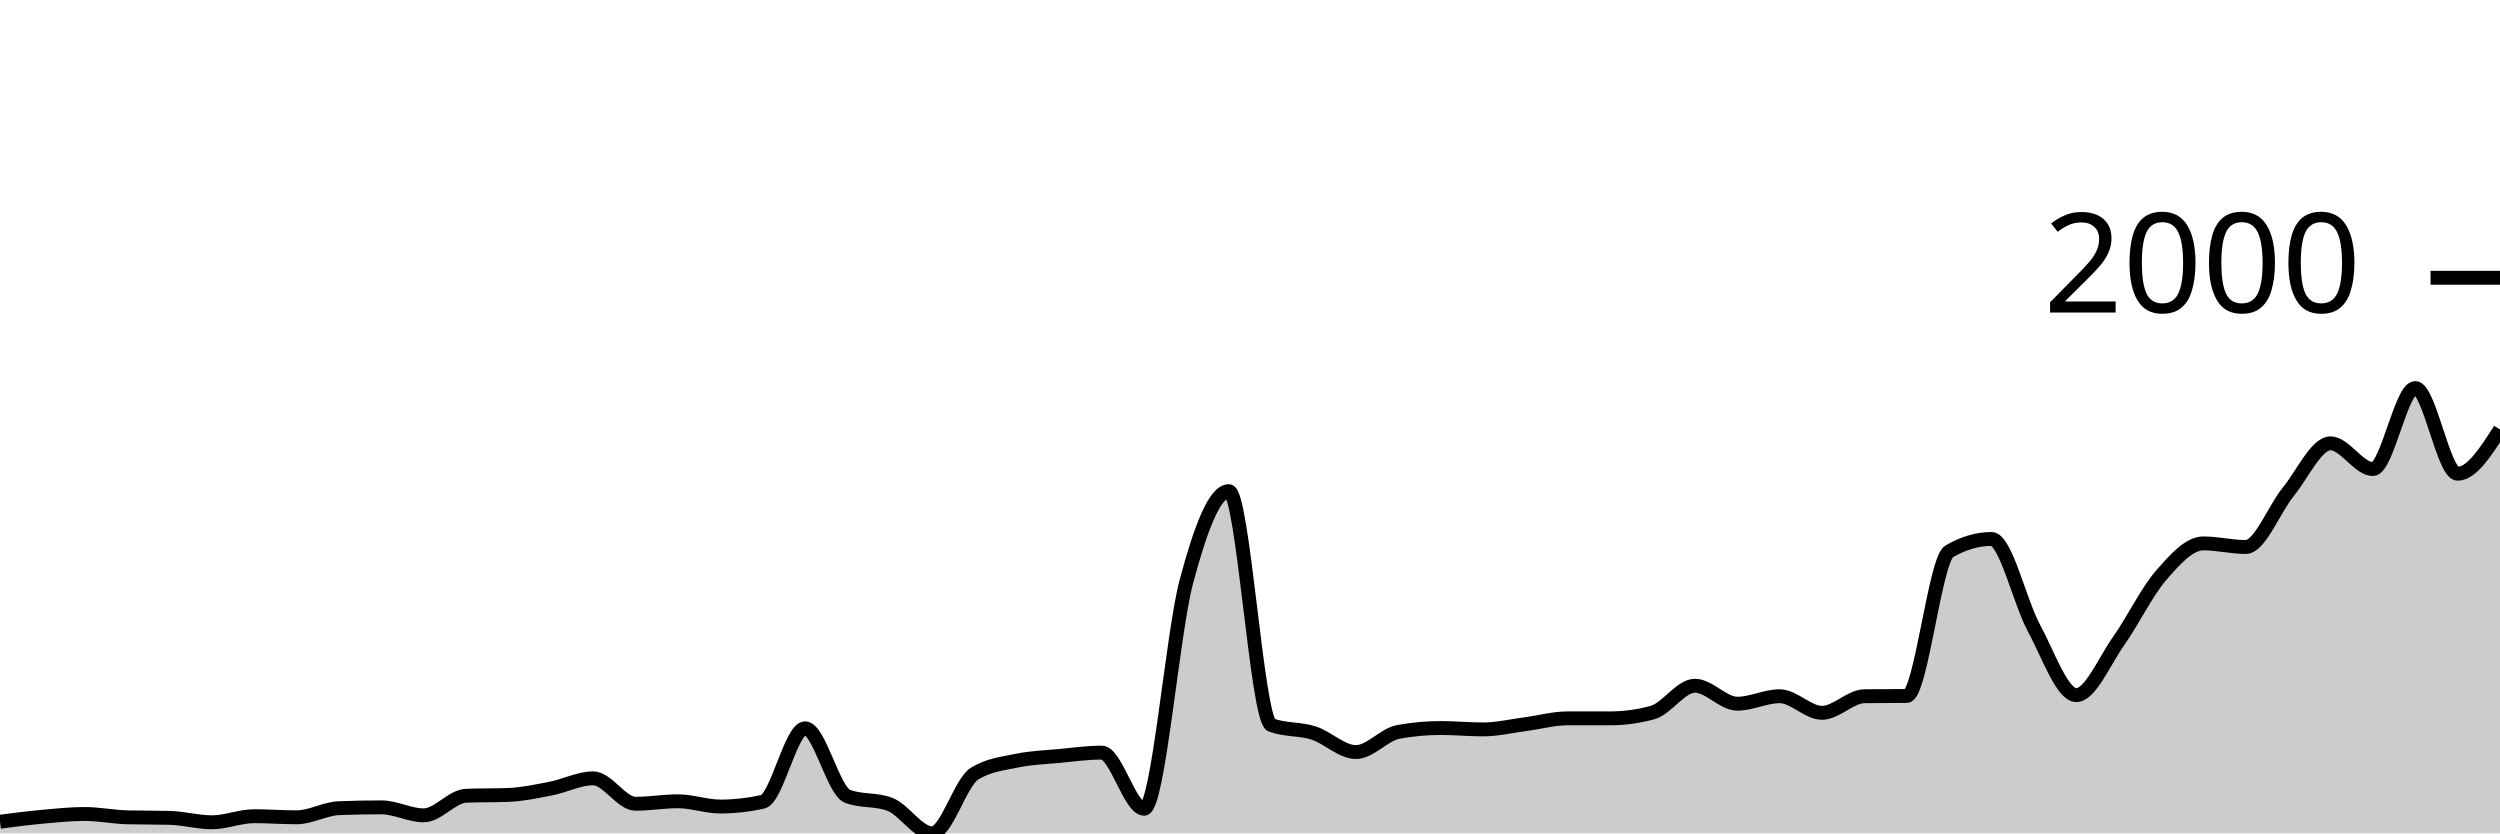
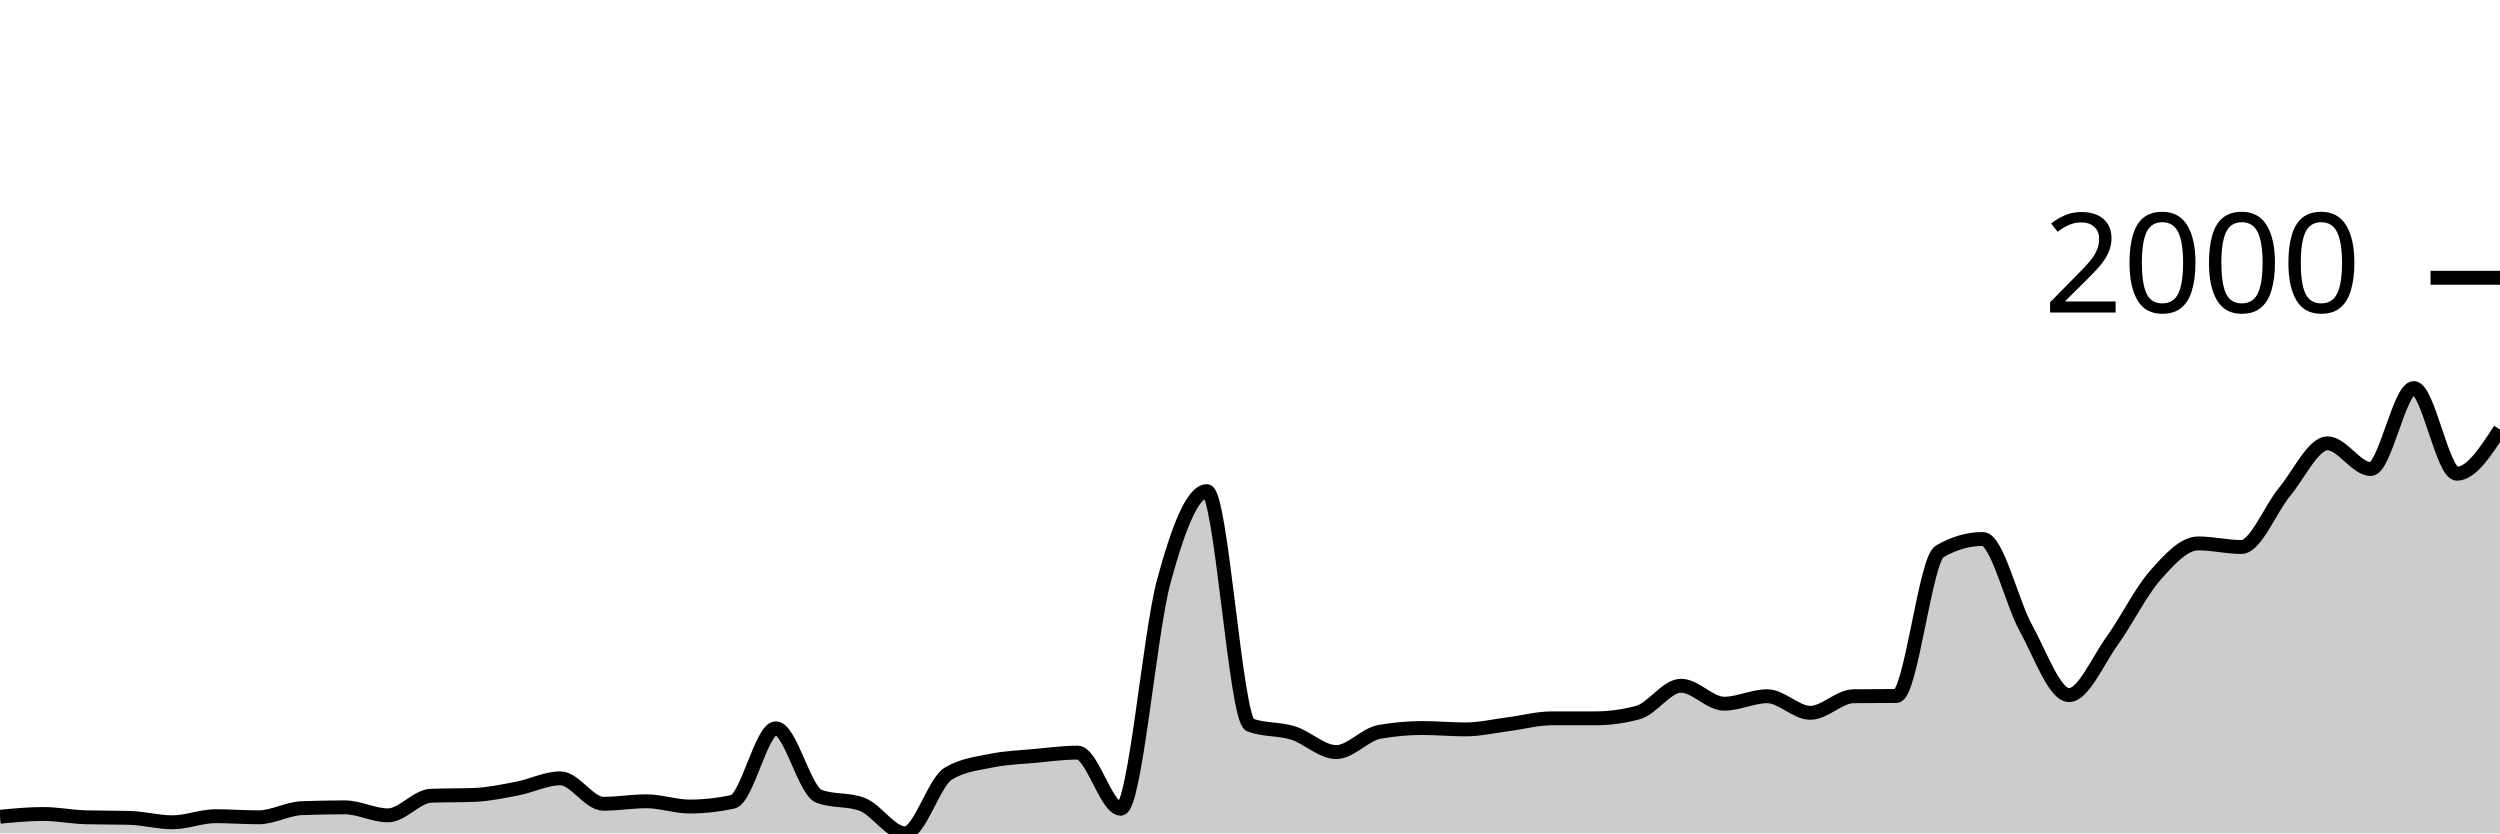
<svg xmlns="http://www.w3.org/2000/svg" viewBox="0 0 180 60">
  <g transform="translate(0,20)">
-     <path class="area" fill="rgba(0, 0, 0, 0.2)" d="M0,39.164C1.017,39.032,2.034,38.899,3.051,38.806C4.068,38.713,5.085,38.607,6.102,38.607C7.119,38.607,8.136,38.819,9.153,38.846C10.169,38.872,11.186,38.859,12.203,38.886C13.22,38.912,14.237,39.204,15.254,39.204C16.271,39.204,17.288,38.766,18.305,38.766C19.322,38.766,20.339,38.846,21.356,38.846C22.373,38.846,23.39,38.229,24.407,38.189C25.424,38.149,26.441,38.129,27.458,38.129C28.475,38.129,29.492,38.706,30.508,38.706C31.525,38.706,32.542,37.333,33.559,37.294C34.576,37.254,35.593,37.274,36.61,37.234C37.627,37.194,38.644,36.975,39.661,36.776C40.678,36.577,41.695,36.04,42.712,36.04C43.729,36.04,44.746,37.871,45.763,37.871C46.78,37.871,47.797,37.692,48.814,37.692C49.831,37.692,50.847,38.07,51.864,38.07C52.881,38.07,53.898,37.957,54.915,37.731C55.932,37.506,56.949,32.438,57.966,32.438C58.983,32.438,60,36.949,61.017,37.333C62.034,37.718,63.051,37.526,64.068,37.91C65.085,38.295,66.102,40,67.119,40C68.136,40,69.153,36.325,70.169,35.701C71.186,35.078,72.203,34.978,73.22,34.766C74.237,34.554,75.254,34.524,76.271,34.428C77.288,34.332,78.305,34.189,79.322,34.189C80.339,34.189,81.356,38.229,82.373,38.229C83.39,38.229,84.407,25.662,85.424,21.851C86.441,18.04,87.458,15.363,88.475,15.363C89.492,15.363,90.508,31.814,91.525,32.199C92.542,32.584,93.559,32.451,94.576,32.776C95.593,33.101,96.61,34.149,97.627,34.149C98.644,34.149,99.661,32.882,100.678,32.697C101.695,32.511,102.712,32.418,103.729,32.418C104.746,32.418,105.763,32.517,106.78,32.517C107.797,32.517,108.814,32.272,109.831,32.139C110.847,32.007,111.864,31.721,112.881,31.721C113.898,31.721,114.915,31.721,115.932,31.721C116.949,31.721,117.966,31.582,118.983,31.303C120,31.025,121.017,29.373,122.034,29.373C123.051,29.373,124.068,30.667,125.085,30.667C126.102,30.667,127.119,30.129,128.136,30.129C129.153,30.129,130.169,31.323,131.186,31.323C132.203,31.323,133.22,30.143,134.237,30.129C135.254,30.116,136.271,30.123,137.288,30.109C138.305,30.096,139.322,20.299,140.339,19.701C141.356,19.104,142.373,18.806,143.39,18.806C144.407,18.806,145.424,23.34,146.441,25.214C147.458,27.088,148.475,30.05,149.492,30.05C150.508,30.05,151.525,27.585,152.542,26.149C153.559,24.713,154.576,22.604,155.593,21.433C156.61,20.262,157.627,19.124,158.644,19.124C159.661,19.124,160.678,19.383,161.695,19.383C162.712,19.383,163.729,16.667,164.746,15.423C165.763,14.179,166.78,11.92,167.797,11.92C168.814,11.92,169.831,13.771,170.847,13.771C171.864,13.771,172.881,7.94,173.898,7.94C174.915,7.94,175.932,14.109,176.949,14.109C177.966,14.109,178.983,12.517,180,10.925L180,40C178.983,40,177.966,40,176.949,40C175.932,40,174.915,40,173.898,40C172.881,40,171.864,40,170.847,40C169.831,40,168.814,40,167.797,40C166.78,40,165.763,40,164.746,40C163.729,40,162.712,40,161.695,40C160.678,40,159.661,40,158.644,40C157.627,40,156.61,40,155.593,40C154.576,40,153.559,40,152.542,40C151.525,40,150.508,40,149.492,40C148.475,40,147.458,40,146.441,40C145.424,40,144.407,40,143.39,40C142.373,40,141.356,40,140.339,40C139.322,40,138.305,40,137.288,40C136.271,40,135.254,40,134.237,40C133.22,40,132.203,40,131.186,40C130.169,40,129.153,40,128.136,40C127.119,40,126.102,40,125.085,40C124.068,40,123.051,40,122.034,40C121.017,40,120,40,118.983,40C117.966,40,116.949,40,115.932,40C114.915,40,113.898,40,112.881,40C111.864,40,110.847,40,109.831,40C108.814,40,107.797,40,106.78,40C105.763,40,104.746,40,103.729,40C102.712,40,101.695,40,100.678,40C99.661,40,98.644,40,97.627,40C96.61,40,95.593,40,94.576,40C93.559,40,92.542,40,91.525,40C90.508,40,89.492,40,88.475,40C87.458,40,86.441,40,85.424,40C84.407,40,83.39,40,82.373,40C81.356,40,80.339,40,79.322,40C78.305,40,77.288,40,76.271,40C75.254,40,74.237,40,73.22,40C72.203,40,71.186,40,70.169,40C69.153,40,68.136,40,67.119,40C66.102,40,65.085,40,64.068,40C63.051,40,62.034,40,61.017,40C60,40,58.983,40,57.966,40C56.949,40,55.932,40,54.915,40C53.898,40,52.881,40,51.864,40C50.847,40,49.831,40,48.814,40C47.797,40,46.78,40,45.763,40C44.746,40,43.729,40,42.712,40C41.695,40,40.678,40,39.661,40C38.644,40,37.627,40,36.61,40C35.593,40,34.576,40,33.559,40C32.542,40,31.525,40,30.508,40C29.492,40,28.475,40,27.458,40C26.441,40,25.424,40,24.407,40C23.39,40,22.373,40,21.356,40C20.339,40,19.322,40,18.305,40C17.288,40,16.271,40,15.254,40C14.237,40,13.22,40,12.203,40C11.186,40,10.169,40,9.153,40C8.136,40,7.119,40,6.102,40C5.085,40,4.068,40,3.051,40C2.034,40,1.017,40,0,40Z" />
-     <path class="line" stroke="black" fill="none" d="M0,39.164C1.017,39.032,2.034,38.899,3.051,38.806C4.068,38.713,5.085,38.607,6.102,38.607C7.119,38.607,8.136,38.819,9.153,38.846C10.169,38.872,11.186,38.859,12.203,38.886C13.22,38.912,14.237,39.204,15.254,39.204C16.271,39.204,17.288,38.766,18.305,38.766C19.322,38.766,20.339,38.846,21.356,38.846C22.373,38.846,23.39,38.229,24.407,38.189C25.424,38.149,26.441,38.129,27.458,38.129C28.475,38.129,29.492,38.706,30.508,38.706C31.525,38.706,32.542,37.333,33.559,37.294C34.576,37.254,35.593,37.274,36.61,37.234C37.627,37.194,38.644,36.975,39.661,36.776C40.678,36.577,41.695,36.04,42.712,36.04C43.729,36.04,44.746,37.871,45.763,37.871C46.78,37.871,47.797,37.692,48.814,37.692C49.831,37.692,50.847,38.07,51.864,38.07C52.881,38.07,53.898,37.957,54.915,37.731C55.932,37.506,56.949,32.438,57.966,32.438C58.983,32.438,60,36.949,61.017,37.333C62.034,37.718,63.051,37.526,64.068,37.91C65.085,38.295,66.102,40,67.119,40C68.136,40,69.153,36.325,70.169,35.701C71.186,35.078,72.203,34.978,73.22,34.766C74.237,34.554,75.254,34.524,76.271,34.428C77.288,34.332,78.305,34.189,79.322,34.189C80.339,34.189,81.356,38.229,82.373,38.229C83.39,38.229,84.407,25.662,85.424,21.851C86.441,18.04,87.458,15.363,88.475,15.363C89.492,15.363,90.508,31.814,91.525,32.199C92.542,32.584,93.559,32.451,94.576,32.776C95.593,33.101,96.61,34.149,97.627,34.149C98.644,34.149,99.661,32.882,100.678,32.697C101.695,32.511,102.712,32.418,103.729,32.418C104.746,32.418,105.763,32.517,106.78,32.517C107.797,32.517,108.814,32.272,109.831,32.139C110.847,32.007,111.864,31.721,112.881,31.721C113.898,31.721,114.915,31.721,115.932,31.721C116.949,31.721,117.966,31.582,118.983,31.303C120,31.025,121.017,29.373,122.034,29.373C123.051,29.373,124.068,30.667,125.085,30.667C126.102,30.667,127.119,30.129,128.136,30.129C129.153,30.129,130.169,31.323,131.186,31.323C132.203,31.323,133.22,30.143,134.237,30.129C135.254,30.116,136.271,30.123,137.288,30.109C138.305,30.096,139.322,20.299,140.339,19.701C141.356,19.104,142.373,18.806,143.39,18.806C144.407,18.806,145.424,23.34,146.441,25.214C147.458,27.088,148.475,30.05,149.492,30.05C150.508,30.05,151.525,27.585,152.542,26.149C153.559,24.713,154.576,22.604,155.593,21.433C156.61,20.262,157.627,19.124,158.644,19.124C159.661,19.124,160.678,19.383,161.695,19.383C162.712,19.383,163.729,16.667,164.746,15.423C165.763,14.179,166.78,11.92,167.797,11.92C168.814,11.92,169.831,13.771,170.847,13.771C171.864,13.771,172.881,7.94,173.898,7.94C174.915,7.94,175.932,14.109,176.949,14.109C177.966,14.109,178.983,12.517,180,10.925" />
+     <path class="area" fill="rgba(0, 0, 0, 0.2)" d="M0,38.806C1.034,38.706,2.069,38.607,3.103,38.607C4.138,38.607,5.172,38.819,6.207,38.846C7.241,38.872,8.276,38.859,9.31,38.886C10.345,38.912,11.379,39.204,12.414,39.204C13.448,39.204,14.483,38.766,15.517,38.766C16.552,38.766,17.586,38.846,18.621,38.846C19.655,38.846,20.69,38.229,21.724,38.189C22.759,38.149,23.793,38.129,24.828,38.129C25.862,38.129,26.897,38.706,27.931,38.706C28.966,38.706,30,37.333,31.034,37.294C32.069,37.254,33.103,37.274,34.138,37.234C35.172,37.194,36.207,36.975,37.241,36.776C38.276,36.577,39.31,36.04,40.345,36.04C41.379,36.04,42.414,37.871,43.448,37.871C44.483,37.871,45.517,37.692,46.552,37.692C47.586,37.692,48.621,38.07,49.655,38.07C50.69,38.07,51.724,37.957,52.759,37.731C53.793,37.506,54.828,32.438,55.862,32.438C56.897,32.438,57.931,36.949,58.966,37.333C60,37.718,61.034,37.526,62.069,37.91C63.103,38.295,64.138,40,65.172,40C66.207,40,67.241,36.325,68.276,35.701C69.31,35.078,70.345,34.978,71.379,34.766C72.414,34.554,73.448,34.524,74.483,34.428C75.517,34.332,76.552,34.189,77.586,34.189C78.621,34.189,79.655,38.229,80.69,38.229C81.724,38.229,82.759,25.662,83.793,21.851C84.828,18.04,85.862,15.363,86.897,15.363C87.931,15.363,88.966,31.814,90,32.199C91.034,32.584,92.069,32.451,93.103,32.776C94.138,33.101,95.172,34.149,96.207,34.149C97.241,34.149,98.276,32.882,99.31,32.697C100.345,32.511,101.379,32.418,102.414,32.418C103.448,32.418,104.483,32.517,105.517,32.517C106.552,32.517,107.586,32.272,108.621,32.139C109.655,32.007,110.69,31.721,111.724,31.721C112.759,31.721,113.793,31.721,114.828,31.721C115.862,31.721,116.897,31.582,117.931,31.303C118.966,31.025,120,29.373,121.034,29.373C122.069,29.373,123.103,30.667,124.138,30.667C125.172,30.667,126.207,30.129,127.241,30.129C128.276,30.129,129.31,31.323,130.345,31.323C131.379,31.323,132.414,30.143,133.448,30.129C134.483,30.116,135.517,30.123,136.552,30.109C137.586,30.096,138.621,20.299,139.655,19.701C140.69,19.104,141.724,18.806,142.759,18.806C143.793,18.806,144.828,23.34,145.862,25.214C146.897,27.088,147.931,30.05,148.966,30.05C150,30.05,151.034,27.585,152.069,26.149C153.103,24.713,154.138,22.604,155.172,21.433C156.207,20.262,157.241,19.124,158.276,19.124C159.31,19.124,160.345,19.383,161.379,19.383C162.414,19.383,163.448,16.667,164.483,15.423C165.517,14.179,166.552,11.92,167.586,11.92C168.621,11.92,169.655,13.771,170.69,13.771C171.724,13.771,172.759,7.94,173.793,7.94C174.828,7.94,175.862,14.109,176.897,14.109C177.931,14.109,178.966,12.517,180,10.925L180,40C178.966,40,177.931,40,176.897,40C175.862,40,174.828,40,173.793,40C172.759,40,171.724,40,170.69,40C169.655,40,168.621,40,167.586,40C166.552,40,165.517,40,164.483,40C163.448,40,162.414,40,161.379,40C160.345,40,159.31,40,158.276,40C157.241,40,156.207,40,155.172,40C154.138,40,153.103,40,152.069,40C151.034,40,150,40,148.966,40C147.931,40,146.897,40,145.862,40C144.828,40,143.793,40,142.759,40C141.724,40,140.69,40,139.655,40C138.621,40,137.586,40,136.552,40C135.517,40,134.483,40,133.448,40C132.414,40,131.379,40,130.345,40C129.31,40,128.276,40,127.241,40C126.207,40,125.172,40,124.138,40C123.103,40,122.069,40,121.034,40C120,40,118.966,40,117.931,40C116.897,40,115.862,40,114.828,40C113.793,40,112.759,40,111.724,40C110.69,40,109.655,40,108.621,40C107.586,40,106.552,40,105.517,40C104.483,40,103.448,40,102.414,40C101.379,40,100.345,40,99.31,40C98.276,40,97.241,40,96.207,40C95.172,40,94.138,40,93.103,40C92.069,40,91.034,40,90,40C88.966,40,87.931,40,86.897,40C85.862,40,84.828,40,83.793,40C82.759,40,81.724,40,80.69,40C79.655,40,78.621,40,77.586,40C76.552,40,75.517,40,74.483,40C73.448,40,72.414,40,71.379,40C70.345,40,69.31,40,68.276,40C67.241,40,66.207,40,65.172,40C64.138,40,63.103,40,62.069,40C61.034,40,60,40,58.966,40C57.931,40,56.897,40,55.862,40C54.828,40,53.793,40,52.759,40C51.724,40,50.69,40,49.655,40C48.621,40,47.586,40,46.552,40C45.517,40,44.483,40,43.448,40C42.414,40,41.379,40,40.345,40C39.31,40,38.276,40,37.241,40C36.207,40,35.172,40,34.138,40C33.103,40,32.069,40,31.034,40C30,40,28.966,40,27.931,40C26.897,40,25.862,40,24.828,40C23.793,40,22.759,40,21.724,40C20.69,40,19.655,40,18.621,40C17.586,40,16.552,40,15.517,40C14.483,40,13.448,40,12.414,40C11.379,40,10.345,40,9.31,40C8.276,40,7.241,40,6.207,40C5.172,40,4.138,40,3.103,40C2.069,40,1.034,40,0,40Z" />
+     <path class="line" stroke="black" fill="none" d="M0,38.806C1.034,38.706,2.069,38.607,3.103,38.607C4.138,38.607,5.172,38.819,6.207,38.846C7.241,38.872,8.276,38.859,9.31,38.886C10.345,38.912,11.379,39.204,12.414,39.204C13.448,39.204,14.483,38.766,15.517,38.766C16.552,38.766,17.586,38.846,18.621,38.846C19.655,38.846,20.69,38.229,21.724,38.189C22.759,38.149,23.793,38.129,24.828,38.129C25.862,38.129,26.897,38.706,27.931,38.706C28.966,38.706,30,37.333,31.034,37.294C32.069,37.254,33.103,37.274,34.138,37.234C35.172,37.194,36.207,36.975,37.241,36.776C38.276,36.577,39.31,36.04,40.345,36.04C41.379,36.04,42.414,37.871,43.448,37.871C44.483,37.871,45.517,37.692,46.552,37.692C47.586,37.692,48.621,38.07,49.655,38.07C50.69,38.07,51.724,37.957,52.759,37.731C53.793,37.506,54.828,32.438,55.862,32.438C56.897,32.438,57.931,36.949,58.966,37.333C60,37.718,61.034,37.526,62.069,37.91C63.103,38.295,64.138,40,65.172,40C66.207,40,67.241,36.325,68.276,35.701C69.31,35.078,70.345,34.978,71.379,34.766C72.414,34.554,73.448,34.524,74.483,34.428C75.517,34.332,76.552,34.189,77.586,34.189C78.621,34.189,79.655,38.229,80.69,38.229C81.724,38.229,82.759,25.662,83.793,21.851C84.828,18.04,85.862,15.363,86.897,15.363C87.931,15.363,88.966,31.814,90,32.199C91.034,32.584,92.069,32.451,93.103,32.776C94.138,33.101,95.172,34.149,96.207,34.149C97.241,34.149,98.276,32.882,99.31,32.697C100.345,32.511,101.379,32.418,102.414,32.418C103.448,32.418,104.483,32.517,105.517,32.517C106.552,32.517,107.586,32.272,108.621,32.139C109.655,32.007,110.69,31.721,111.724,31.721C112.759,31.721,113.793,31.721,114.828,31.721C115.862,31.721,116.897,31.582,117.931,31.303C118.966,31.025,120,29.373,121.034,29.373C122.069,29.373,123.103,30.667,124.138,30.667C125.172,30.667,126.207,30.129,127.241,30.129C128.276,30.129,129.31,31.323,130.345,31.323C131.379,31.323,132.414,30.143,133.448,30.129C134.483,30.116,135.517,30.123,136.552,30.109C137.586,30.096,138.621,20.299,139.655,19.701C140.69,19.104,141.724,18.806,142.759,18.806C143.793,18.806,144.828,23.34,145.862,25.214C146.897,27.088,147.931,30.05,148.966,30.05C150,30.05,151.034,27.585,152.069,26.149C153.103,24.713,154.138,22.604,155.172,21.433C156.207,20.262,157.241,19.124,158.276,19.124C159.31,19.124,160.345,19.383,161.379,19.383C162.414,19.383,163.448,16.667,164.483,15.423C165.517,14.179,166.552,11.92,167.586,11.92C168.621,11.92,169.655,13.771,170.69,13.771C171.724,13.771,172.759,7.94,173.793,7.94C174.828,7.94,175.862,14.109,176.897,14.109C177.931,14.109,178.966,12.517,180,10.925" />
    <path class="axis-ceiling" stroke-width="1" stroke="black" fill="none" d="M175,0L180,0" />
    <text class="axis-ceiling-label" font-family="sans-serif" text-anchor="end" font-size="10px" x="170" y="2.5">2000</text>
  </g>
</svg>
